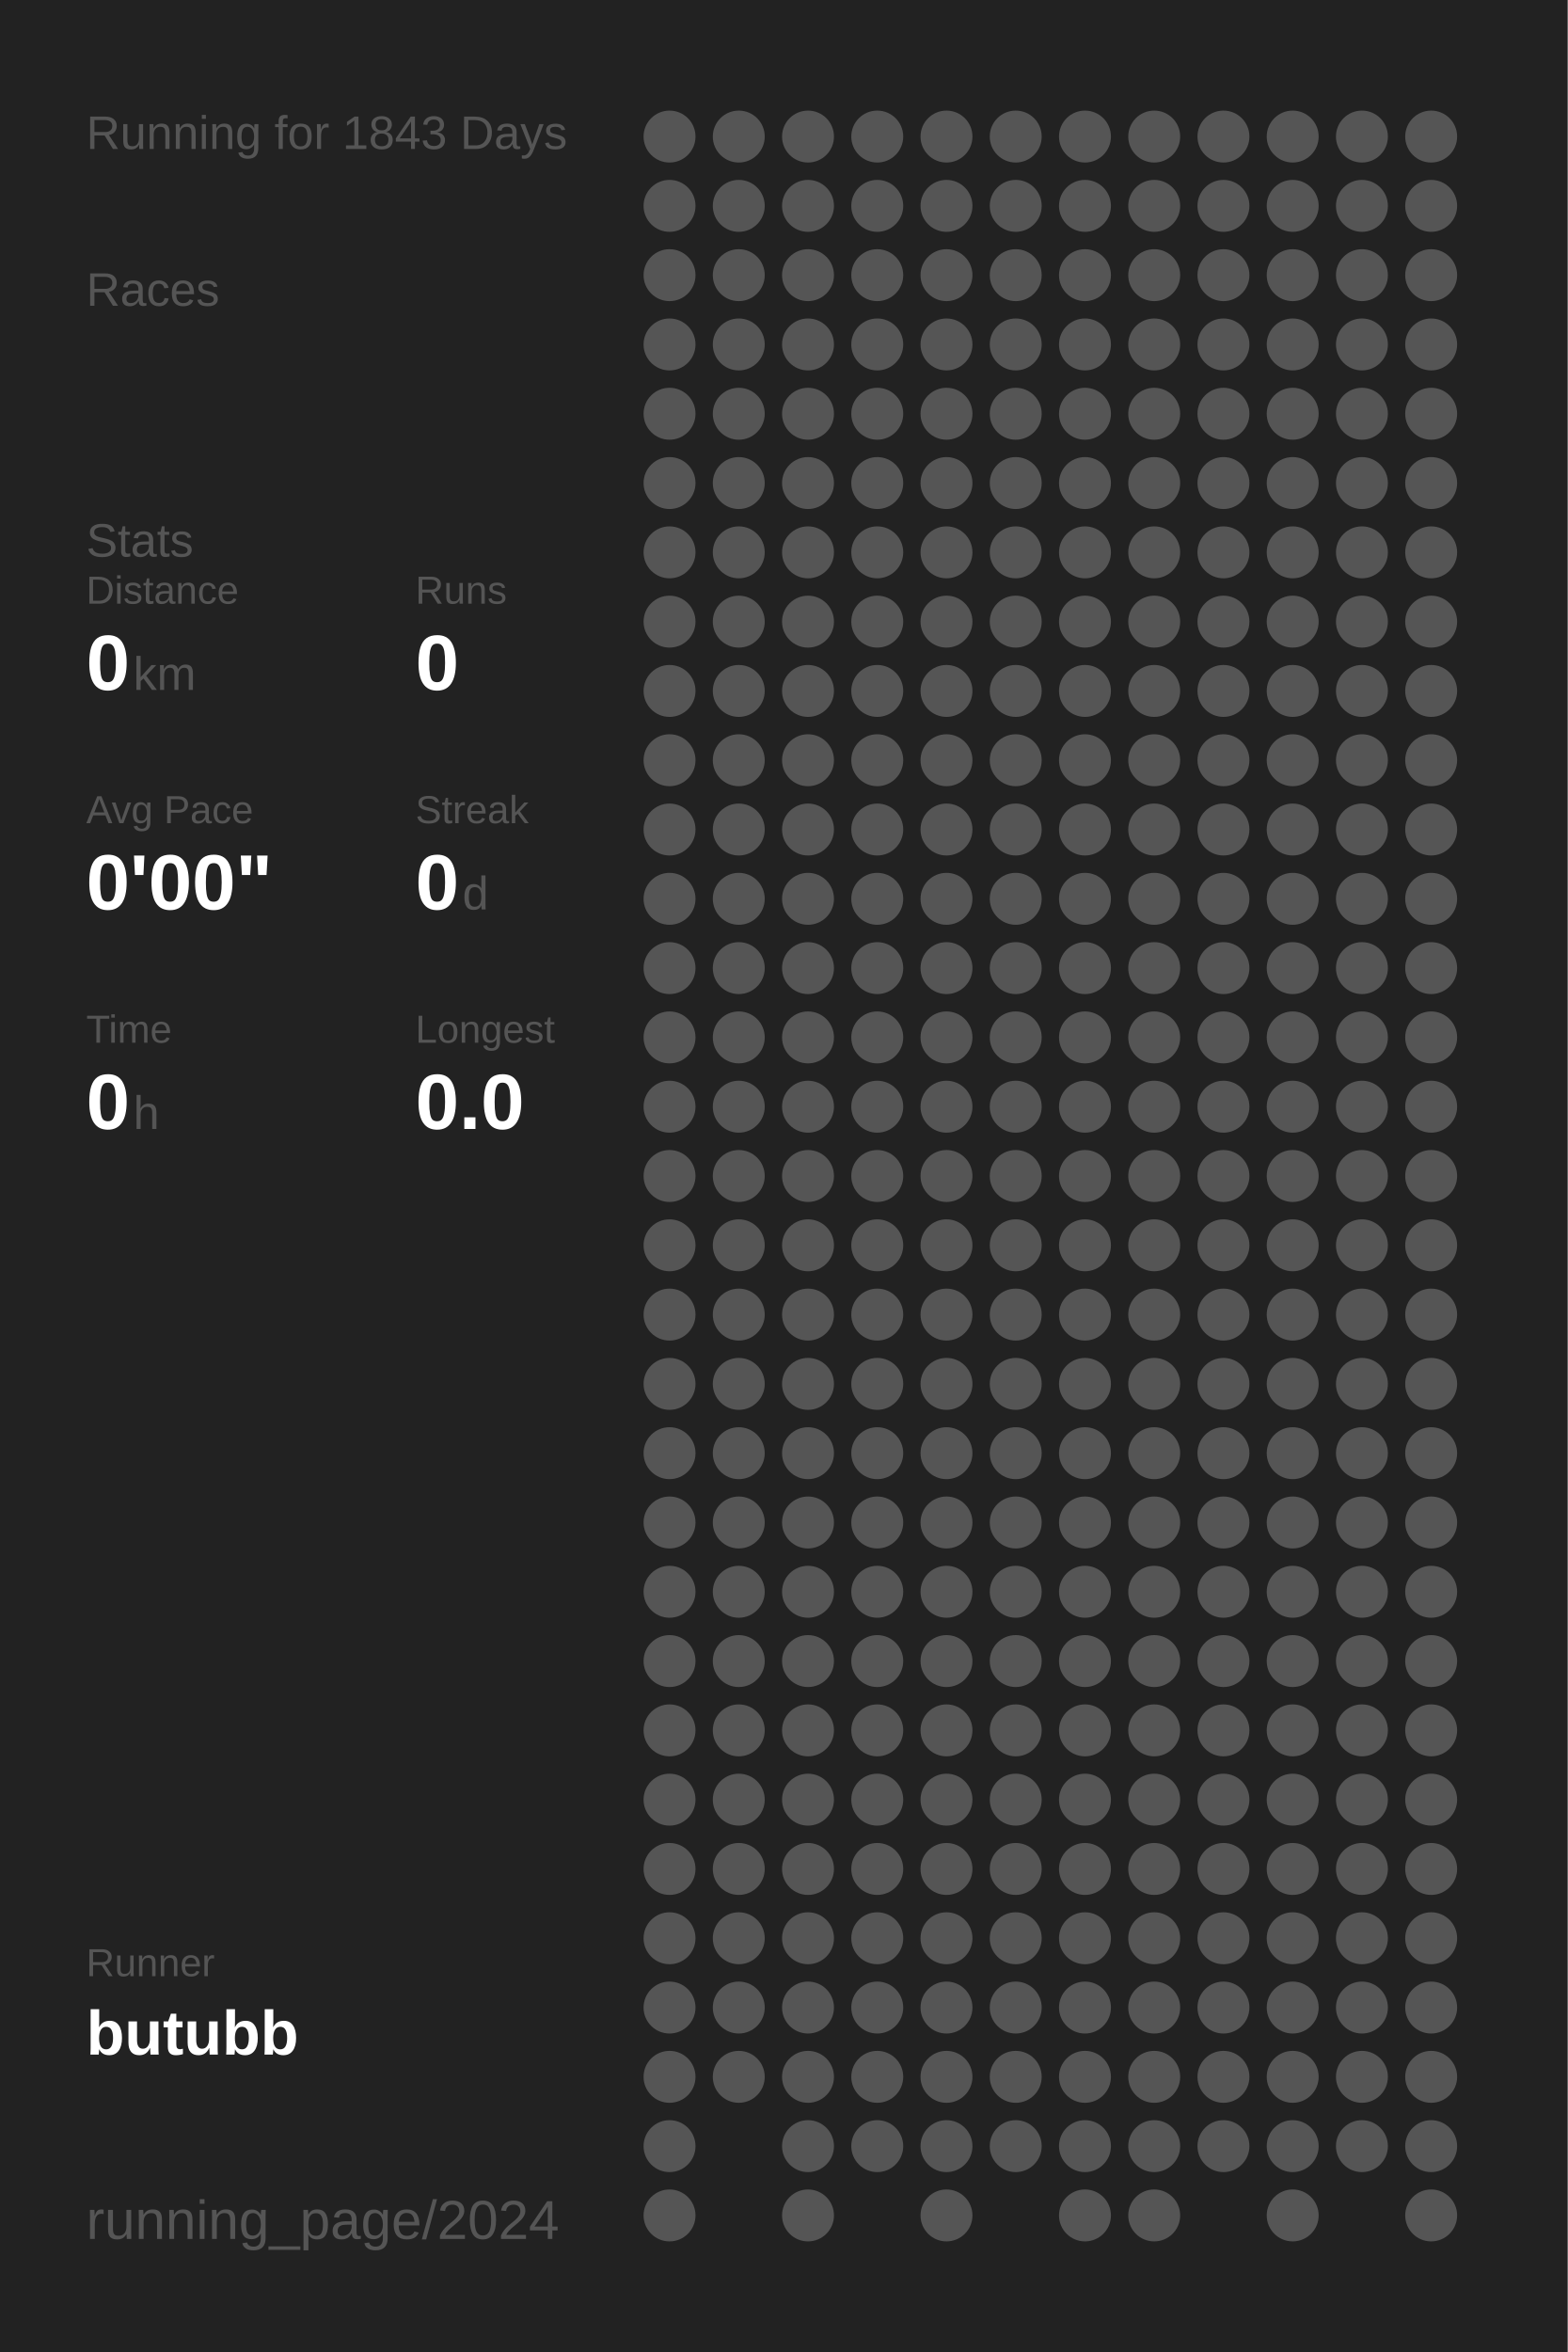
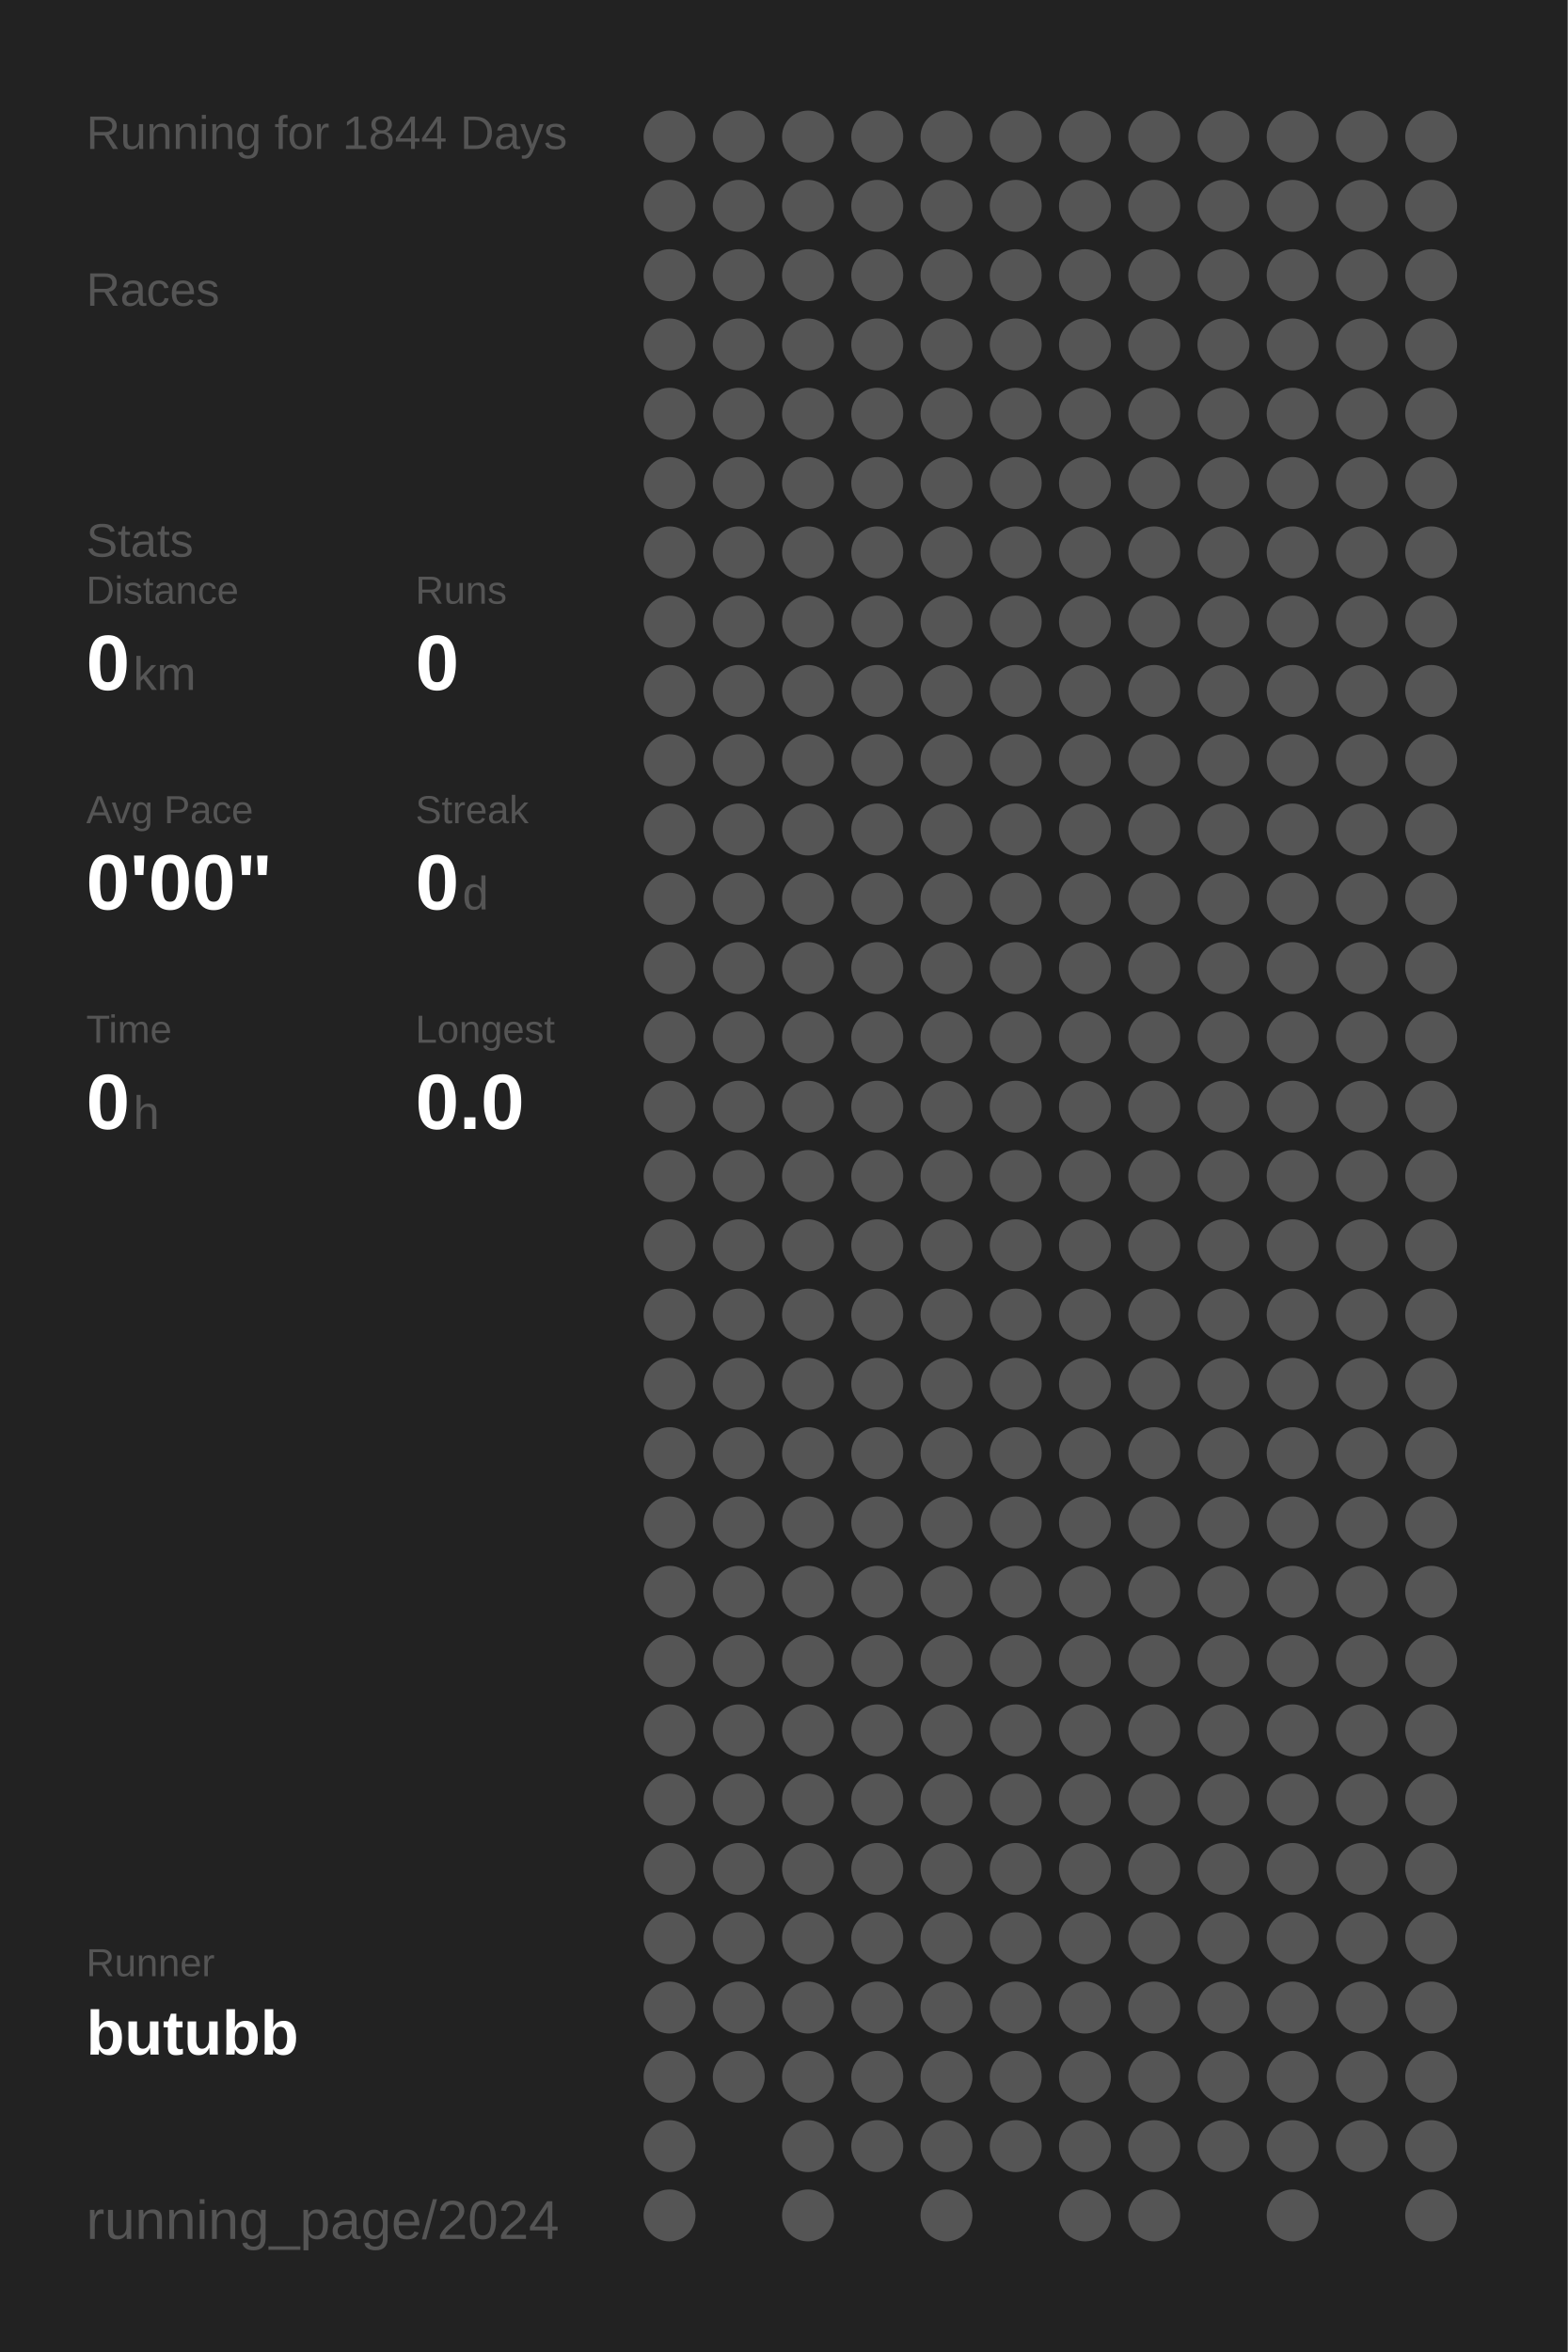
<svg xmlns="http://www.w3.org/2000/svg" baseProfile="full" height="300mm" version="1.1" viewBox="0,0,200,300" width="200mm">
  <defs />
  <rect fill="#222222" height="300" width="200" x="0" y="0" />
-   <text fill="#555555" style="font-size:6px; font-family:Arial;" x="11" y="19">Running for 1843 Days</text>
+   <text fill="#555555" style="font-size:6px; font-family:Arial;" x="11" y="19">Running for 1844 Days</text>
  <text fill="#555555" style="font-size:6px; font-family:Arial;" x="11" y="39">Races</text>
  <text fill="#555555" style="font-size:6px; font-family:Arial;" x="11" y="71">Stats</text>
  <text fill="#555555" style="font-size:5px; font-family:Arial;" x="11" y="77">Distance</text>
  <text fill="#FFFFFF" style="font-size:10px; font-family:Arial; font-weight:bold;" x="11" y="88">0</text>
  <text fill="#555555" style="font-size:6px; font-family:Arial;" x="17" y="88">km</text>
  <text fill="#555555" style="font-size:5px; font-family:Arial;" x="53" y="77">Runs</text>
  <text fill="#FFFFFF" style="font-size:10px; font-family:Arial; font-weight:bold;" x="53" y="88">0</text>
  <text fill="#555555" style="font-size:5px; font-family:Arial;" x="11" y="105">Avg Pace</text>
  <text fill="#FFFFFF" style="font-size:10px; font-family:Arial; font-weight:bold;" x="11" y="116">0'00"</text>
  <text fill="#555555" style="font-size:5px; font-family:Arial;" x="53" y="105">Streak</text>
  <text fill="#FFFFFF" style="font-size:10px; font-family:Arial; font-weight:bold;" x="53" y="116">0</text>
  <text fill="#555555" style="font-size:6px; font-family:Arial;" x="59" y="116">d</text>
  <text fill="#555555" style="font-size:5px; font-family:Arial;" x="11" y="133">Time</text>
  <text fill="#FFFFFF" style="font-size:10px; font-family:Arial; font-weight:bold;" x="11" y="144">0</text>
  <text fill="#555555" style="font-size:6px; font-family:Arial;" x="17" y="144">h</text>
  <text fill="#555555" style="font-size:5px; font-family:Arial;" x="53" y="133">Longest</text>
  <text fill="#FFFFFF" style="font-size:10px; font-family:Arial; font-weight:bold;" x="53" y="144">0.0</text>
  <text fill="#555555" style="font-size:5px; font-family:Arial;" x="11" y="252.065">Runner</text>
  <text fill="#FFFFFF" style="font-size:8px; font-family:Arial; font-weight:bold;" x="11" y="262.065">butubb</text>
  <text fill="#555555" style="font-size:7px; font-family:Arial;" x="11" y="285.581">running_page/2024</text>
  <circle cx="85.417" cy="17.419" fill="#555555" r="3.312" />
  <circle cx="85.417" cy="26.258" fill="#555555" r="3.312" />
  <circle cx="85.417" cy="35.097" fill="#555555" r="3.312" />
  <circle cx="85.417" cy="43.935" fill="#555555" r="3.312" />
  <circle cx="85.417" cy="52.774" fill="#555555" r="3.312" />
  <circle cx="85.417" cy="61.613" fill="#555555" r="3.312" />
  <circle cx="85.417" cy="70.452" fill="#555555" r="3.312" />
  <circle cx="85.417" cy="79.29" fill="#555555" r="3.312" />
  <circle cx="85.417" cy="88.129" fill="#555555" r="3.312" />
  <circle cx="85.417" cy="96.968" fill="#555555" r="3.312" />
  <circle cx="85.417" cy="105.806" fill="#555555" r="3.312" />
  <circle cx="85.417" cy="114.645" fill="#555555" r="3.312" />
  <circle cx="85.417" cy="123.484" fill="#555555" r="3.312" />
  <circle cx="85.417" cy="132.323" fill="#555555" r="3.312" />
  <circle cx="85.417" cy="141.161" fill="#555555" r="3.312" />
  <circle cx="85.417" cy="150" fill="#555555" r="3.312" />
  <circle cx="85.417" cy="158.839" fill="#555555" r="3.312" />
  <circle cx="85.417" cy="167.677" fill="#555555" r="3.312" />
  <circle cx="85.417" cy="176.516" fill="#555555" r="3.312" />
  <circle cx="85.417" cy="185.355" fill="#555555" r="3.312" />
  <circle cx="85.417" cy="194.194" fill="#555555" r="3.312" />
  <circle cx="85.417" cy="203.032" fill="#555555" r="3.312" />
  <circle cx="85.417" cy="211.871" fill="#555555" r="3.312" />
  <circle cx="85.417" cy="220.71" fill="#555555" r="3.312" />
  <circle cx="85.417" cy="229.548" fill="#555555" r="3.312" />
  <circle cx="85.417" cy="238.387" fill="#555555" r="3.312" />
  <circle cx="85.417" cy="247.226" fill="#555555" r="3.312" />
  <circle cx="85.417" cy="256.065" fill="#555555" r="3.312" />
  <circle cx="85.417" cy="264.903" fill="#555555" r="3.312" />
  <circle cx="85.417" cy="273.742" fill="#555555" r="3.312" />
  <circle cx="85.417" cy="282.581" fill="#555555" r="3.312" />
  <circle cx="94.25" cy="17.419" fill="#555555" r="3.312" />
  <circle cx="94.25" cy="26.258" fill="#555555" r="3.312" />
  <circle cx="94.25" cy="35.097" fill="#555555" r="3.312" />
  <circle cx="94.25" cy="43.935" fill="#555555" r="3.312" />
  <circle cx="94.25" cy="52.774" fill="#555555" r="3.312" />
  <circle cx="94.25" cy="61.613" fill="#555555" r="3.312" />
  <circle cx="94.25" cy="70.452" fill="#555555" r="3.312" />
  <circle cx="94.25" cy="79.29" fill="#555555" r="3.312" />
  <circle cx="94.25" cy="88.129" fill="#555555" r="3.312" />
  <circle cx="94.25" cy="96.968" fill="#555555" r="3.312" />
  <circle cx="94.25" cy="105.806" fill="#555555" r="3.312" />
  <circle cx="94.25" cy="114.645" fill="#555555" r="3.312" />
  <circle cx="94.25" cy="123.484" fill="#555555" r="3.312" />
  <circle cx="94.25" cy="132.323" fill="#555555" r="3.312" />
  <circle cx="94.25" cy="141.161" fill="#555555" r="3.312" />
  <circle cx="94.25" cy="150" fill="#555555" r="3.312" />
  <circle cx="94.25" cy="158.839" fill="#555555" r="3.312" />
  <circle cx="94.25" cy="167.677" fill="#555555" r="3.312" />
  <circle cx="94.25" cy="176.516" fill="#555555" r="3.312" />
  <circle cx="94.25" cy="185.355" fill="#555555" r="3.312" />
  <circle cx="94.25" cy="194.194" fill="#555555" r="3.312" />
  <circle cx="94.25" cy="203.032" fill="#555555" r="3.312" />
  <circle cx="94.25" cy="211.871" fill="#555555" r="3.312" />
  <circle cx="94.25" cy="220.71" fill="#555555" r="3.312" />
  <circle cx="94.25" cy="229.548" fill="#555555" r="3.312" />
  <circle cx="94.25" cy="238.387" fill="#555555" r="3.312" />
  <circle cx="94.25" cy="247.226" fill="#555555" r="3.312" />
  <circle cx="94.25" cy="256.065" fill="#555555" r="3.312" />
  <circle cx="94.25" cy="264.903" fill="#555555" r="3.312" />
  <circle cx="103.083" cy="17.419" fill="#555555" r="3.312" />
  <circle cx="103.083" cy="26.258" fill="#555555" r="3.312" />
  <circle cx="103.083" cy="35.097" fill="#555555" r="3.312" />
  <circle cx="103.083" cy="43.935" fill="#555555" r="3.312" />
  <circle cx="103.083" cy="52.774" fill="#555555" r="3.312" />
  <circle cx="103.083" cy="61.613" fill="#555555" r="3.312" />
  <circle cx="103.083" cy="70.452" fill="#555555" r="3.312" />
  <circle cx="103.083" cy="79.29" fill="#555555" r="3.312" />
  <circle cx="103.083" cy="88.129" fill="#555555" r="3.312" />
  <circle cx="103.083" cy="96.968" fill="#555555" r="3.312" />
  <circle cx="103.083" cy="105.806" fill="#555555" r="3.312" />
  <circle cx="103.083" cy="114.645" fill="#555555" r="3.312" />
  <circle cx="103.083" cy="123.484" fill="#555555" r="3.312" />
  <circle cx="103.083" cy="132.323" fill="#555555" r="3.312" />
  <circle cx="103.083" cy="141.161" fill="#555555" r="3.312" />
  <circle cx="103.083" cy="150" fill="#555555" r="3.312" />
  <circle cx="103.083" cy="158.839" fill="#555555" r="3.312" />
  <circle cx="103.083" cy="167.677" fill="#555555" r="3.312" />
  <circle cx="103.083" cy="176.516" fill="#555555" r="3.312" />
  <circle cx="103.083" cy="185.355" fill="#555555" r="3.312" />
  <circle cx="103.083" cy="194.194" fill="#555555" r="3.312" />
  <circle cx="103.083" cy="203.032" fill="#555555" r="3.312" />
  <circle cx="103.083" cy="211.871" fill="#555555" r="3.312" />
  <circle cx="103.083" cy="220.71" fill="#555555" r="3.312" />
  <circle cx="103.083" cy="229.548" fill="#555555" r="3.312" />
  <circle cx="103.083" cy="238.387" fill="#555555" r="3.312" />
  <circle cx="103.083" cy="247.226" fill="#555555" r="3.312" />
  <circle cx="103.083" cy="256.065" fill="#555555" r="3.312" />
  <circle cx="103.083" cy="264.903" fill="#555555" r="3.312" />
  <circle cx="103.083" cy="273.742" fill="#555555" r="3.312" />
  <circle cx="103.083" cy="282.581" fill="#555555" r="3.312" />
  <circle cx="111.917" cy="17.419" fill="#555555" r="3.312" />
  <circle cx="111.917" cy="26.258" fill="#555555" r="3.312" />
  <circle cx="111.917" cy="35.097" fill="#555555" r="3.312" />
  <circle cx="111.917" cy="43.935" fill="#555555" r="3.312" />
  <circle cx="111.917" cy="52.774" fill="#555555" r="3.312" />
  <circle cx="111.917" cy="61.613" fill="#555555" r="3.312" />
  <circle cx="111.917" cy="70.452" fill="#555555" r="3.312" />
  <circle cx="111.917" cy="79.29" fill="#555555" r="3.312" />
  <circle cx="111.917" cy="88.129" fill="#555555" r="3.312" />
  <circle cx="111.917" cy="96.968" fill="#555555" r="3.312" />
  <circle cx="111.917" cy="105.806" fill="#555555" r="3.312" />
  <circle cx="111.917" cy="114.645" fill="#555555" r="3.312" />
  <circle cx="111.917" cy="123.484" fill="#555555" r="3.312" />
  <circle cx="111.917" cy="132.323" fill="#555555" r="3.312" />
  <circle cx="111.917" cy="141.161" fill="#555555" r="3.312" />
  <circle cx="111.917" cy="150" fill="#555555" r="3.312" />
  <circle cx="111.917" cy="158.839" fill="#555555" r="3.312" />
  <circle cx="111.917" cy="167.677" fill="#555555" r="3.312" />
  <circle cx="111.917" cy="176.516" fill="#555555" r="3.312" />
  <circle cx="111.917" cy="185.355" fill="#555555" r="3.312" />
  <circle cx="111.917" cy="194.194" fill="#555555" r="3.312" />
  <circle cx="111.917" cy="203.032" fill="#555555" r="3.312" />
  <circle cx="111.917" cy="211.871" fill="#555555" r="3.312" />
  <circle cx="111.917" cy="220.71" fill="#555555" r="3.312" />
  <circle cx="111.917" cy="229.548" fill="#555555" r="3.312" />
  <circle cx="111.917" cy="238.387" fill="#555555" r="3.312" />
  <circle cx="111.917" cy="247.226" fill="#555555" r="3.312" />
  <circle cx="111.917" cy="256.065" fill="#555555" r="3.312" />
  <circle cx="111.917" cy="264.903" fill="#555555" r="3.312" />
  <circle cx="111.917" cy="273.742" fill="#555555" r="3.312" />
  <circle cx="120.75" cy="17.419" fill="#555555" r="3.312" />
  <circle cx="120.75" cy="26.258" fill="#555555" r="3.312" />
  <circle cx="120.75" cy="35.097" fill="#555555" r="3.312" />
  <circle cx="120.75" cy="43.935" fill="#555555" r="3.312" />
  <circle cx="120.75" cy="52.774" fill="#555555" r="3.312" />
  <circle cx="120.75" cy="61.613" fill="#555555" r="3.312" />
  <circle cx="120.75" cy="70.452" fill="#555555" r="3.312" />
  <circle cx="120.75" cy="79.29" fill="#555555" r="3.312" />
  <circle cx="120.75" cy="88.129" fill="#555555" r="3.312" />
  <circle cx="120.75" cy="96.968" fill="#555555" r="3.312" />
  <circle cx="120.75" cy="105.806" fill="#555555" r="3.312" />
  <circle cx="120.75" cy="114.645" fill="#555555" r="3.312" />
  <circle cx="120.75" cy="123.484" fill="#555555" r="3.312" />
  <circle cx="120.75" cy="132.323" fill="#555555" r="3.312" />
  <circle cx="120.75" cy="141.161" fill="#555555" r="3.312" />
  <circle cx="120.75" cy="150" fill="#555555" r="3.312" />
  <circle cx="120.75" cy="158.839" fill="#555555" r="3.312" />
  <circle cx="120.75" cy="167.677" fill="#555555" r="3.312" />
  <circle cx="120.75" cy="176.516" fill="#555555" r="3.312" />
  <circle cx="120.75" cy="185.355" fill="#555555" r="3.312" />
  <circle cx="120.75" cy="194.194" fill="#555555" r="3.312" />
  <circle cx="120.75" cy="203.032" fill="#555555" r="3.312" />
  <circle cx="120.75" cy="211.871" fill="#555555" r="3.312" />
  <circle cx="120.75" cy="220.71" fill="#555555" r="3.312" />
  <circle cx="120.75" cy="229.548" fill="#555555" r="3.312" />
  <circle cx="120.75" cy="238.387" fill="#555555" r="3.312" />
  <circle cx="120.75" cy="247.226" fill="#555555" r="3.312" />
  <circle cx="120.75" cy="256.065" fill="#555555" r="3.312" />
  <circle cx="120.75" cy="264.903" fill="#555555" r="3.312" />
  <circle cx="120.75" cy="273.742" fill="#555555" r="3.312" />
  <circle cx="120.75" cy="282.581" fill="#555555" r="3.312" />
  <circle cx="129.583" cy="17.419" fill="#555555" r="3.312" />
  <circle cx="129.583" cy="26.258" fill="#555555" r="3.312" />
  <circle cx="129.583" cy="35.097" fill="#555555" r="3.312" />
  <circle cx="129.583" cy="43.935" fill="#555555" r="3.312" />
  <circle cx="129.583" cy="52.774" fill="#555555" r="3.312" />
  <circle cx="129.583" cy="61.613" fill="#555555" r="3.312" />
  <circle cx="129.583" cy="70.452" fill="#555555" r="3.312" />
  <circle cx="129.583" cy="79.29" fill="#555555" r="3.312" />
  <circle cx="129.583" cy="88.129" fill="#555555" r="3.312" />
  <circle cx="129.583" cy="96.968" fill="#555555" r="3.312" />
  <circle cx="129.583" cy="105.806" fill="#555555" r="3.312" />
  <circle cx="129.583" cy="114.645" fill="#555555" r="3.312" />
  <circle cx="129.583" cy="123.484" fill="#555555" r="3.312" />
  <circle cx="129.583" cy="132.323" fill="#555555" r="3.312" />
  <circle cx="129.583" cy="141.161" fill="#555555" r="3.312" />
  <circle cx="129.583" cy="150" fill="#555555" r="3.312" />
  <circle cx="129.583" cy="158.839" fill="#555555" r="3.312" />
  <circle cx="129.583" cy="167.677" fill="#555555" r="3.312" />
  <circle cx="129.583" cy="176.516" fill="#555555" r="3.312" />
  <circle cx="129.583" cy="185.355" fill="#555555" r="3.312" />
  <circle cx="129.583" cy="194.194" fill="#555555" r="3.312" />
  <circle cx="129.583" cy="203.032" fill="#555555" r="3.312" />
  <circle cx="129.583" cy="211.871" fill="#555555" r="3.312" />
  <circle cx="129.583" cy="220.71" fill="#555555" r="3.312" />
  <circle cx="129.583" cy="229.548" fill="#555555" r="3.312" />
  <circle cx="129.583" cy="238.387" fill="#555555" r="3.312" />
  <circle cx="129.583" cy="247.226" fill="#555555" r="3.312" />
  <circle cx="129.583" cy="256.065" fill="#555555" r="3.312" />
  <circle cx="129.583" cy="264.903" fill="#555555" r="3.312" />
  <circle cx="129.583" cy="273.742" fill="#555555" r="3.312" />
  <circle cx="138.417" cy="17.419" fill="#555555" r="3.312" />
  <circle cx="138.417" cy="26.258" fill="#555555" r="3.312" />
  <circle cx="138.417" cy="35.097" fill="#555555" r="3.312" />
  <circle cx="138.417" cy="43.935" fill="#555555" r="3.312" />
  <circle cx="138.417" cy="52.774" fill="#555555" r="3.312" />
  <circle cx="138.417" cy="61.613" fill="#555555" r="3.312" />
  <circle cx="138.417" cy="70.452" fill="#555555" r="3.312" />
  <circle cx="138.417" cy="79.29" fill="#555555" r="3.312" />
  <circle cx="138.417" cy="88.129" fill="#555555" r="3.312" />
  <circle cx="138.417" cy="96.968" fill="#555555" r="3.312" />
  <circle cx="138.417" cy="105.806" fill="#555555" r="3.312" />
  <circle cx="138.417" cy="114.645" fill="#555555" r="3.312" />
  <circle cx="138.417" cy="123.484" fill="#555555" r="3.312" />
  <circle cx="138.417" cy="132.323" fill="#555555" r="3.312" />
  <circle cx="138.417" cy="141.161" fill="#555555" r="3.312" />
  <circle cx="138.417" cy="150" fill="#555555" r="3.312" />
  <circle cx="138.417" cy="158.839" fill="#555555" r="3.312" />
  <circle cx="138.417" cy="167.677" fill="#555555" r="3.312" />
  <circle cx="138.417" cy="176.516" fill="#555555" r="3.312" />
  <circle cx="138.417" cy="185.355" fill="#555555" r="3.312" />
  <circle cx="138.417" cy="194.194" fill="#555555" r="3.312" />
  <circle cx="138.417" cy="203.032" fill="#555555" r="3.312" />
  <circle cx="138.417" cy="211.871" fill="#555555" r="3.312" />
  <circle cx="138.417" cy="220.71" fill="#555555" r="3.312" />
  <circle cx="138.417" cy="229.548" fill="#555555" r="3.312" />
  <circle cx="138.417" cy="238.387" fill="#555555" r="3.312" />
  <circle cx="138.417" cy="247.226" fill="#555555" r="3.312" />
  <circle cx="138.417" cy="256.065" fill="#555555" r="3.312" />
  <circle cx="138.417" cy="264.903" fill="#555555" r="3.312" />
  <circle cx="138.417" cy="273.742" fill="#555555" r="3.312" />
  <circle cx="138.417" cy="282.581" fill="#555555" r="3.312" />
  <circle cx="147.25" cy="17.419" fill="#555555" r="3.312" />
  <circle cx="147.25" cy="26.258" fill="#555555" r="3.312" />
  <circle cx="147.25" cy="35.097" fill="#555555" r="3.312" />
  <circle cx="147.25" cy="43.935" fill="#555555" r="3.312" />
  <circle cx="147.25" cy="52.774" fill="#555555" r="3.312" />
  <circle cx="147.25" cy="61.613" fill="#555555" r="3.312" />
  <circle cx="147.25" cy="70.452" fill="#555555" r="3.312" />
  <circle cx="147.25" cy="79.29" fill="#555555" r="3.312" />
  <circle cx="147.25" cy="88.129" fill="#555555" r="3.312" />
  <circle cx="147.25" cy="96.968" fill="#555555" r="3.312" />
  <circle cx="147.25" cy="105.806" fill="#555555" r="3.312" />
  <circle cx="147.25" cy="114.645" fill="#555555" r="3.312" />
  <circle cx="147.25" cy="123.484" fill="#555555" r="3.312" />
  <circle cx="147.25" cy="132.323" fill="#555555" r="3.312" />
  <circle cx="147.25" cy="141.161" fill="#555555" r="3.312" />
  <circle cx="147.25" cy="150" fill="#555555" r="3.312" />
  <circle cx="147.25" cy="158.839" fill="#555555" r="3.312" />
  <circle cx="147.25" cy="167.677" fill="#555555" r="3.312" />
  <circle cx="147.25" cy="176.516" fill="#555555" r="3.312" />
  <circle cx="147.25" cy="185.355" fill="#555555" r="3.312" />
  <circle cx="147.25" cy="194.194" fill="#555555" r="3.312" />
  <circle cx="147.25" cy="203.032" fill="#555555" r="3.312" />
  <circle cx="147.25" cy="211.871" fill="#555555" r="3.312" />
  <circle cx="147.25" cy="220.71" fill="#555555" r="3.312" />
  <circle cx="147.25" cy="229.548" fill="#555555" r="3.312" />
  <circle cx="147.25" cy="238.387" fill="#555555" r="3.312" />
  <circle cx="147.25" cy="247.226" fill="#555555" r="3.312" />
  <circle cx="147.25" cy="256.065" fill="#555555" r="3.312" />
  <circle cx="147.25" cy="264.903" fill="#555555" r="3.312" />
  <circle cx="147.25" cy="273.742" fill="#555555" r="3.312" />
  <circle cx="147.25" cy="282.581" fill="#555555" r="3.312" />
  <circle cx="156.083" cy="17.419" fill="#555555" r="3.312" />
  <circle cx="156.083" cy="26.258" fill="#555555" r="3.312" />
  <circle cx="156.083" cy="35.097" fill="#555555" r="3.312" />
  <circle cx="156.083" cy="43.935" fill="#555555" r="3.312" />
  <circle cx="156.083" cy="52.774" fill="#555555" r="3.312" />
  <circle cx="156.083" cy="61.613" fill="#555555" r="3.312" />
  <circle cx="156.083" cy="70.452" fill="#555555" r="3.312" />
  <circle cx="156.083" cy="79.29" fill="#555555" r="3.312" />
  <circle cx="156.083" cy="88.129" fill="#555555" r="3.312" />
  <circle cx="156.083" cy="96.968" fill="#555555" r="3.312" />
  <circle cx="156.083" cy="105.806" fill="#555555" r="3.312" />
  <circle cx="156.083" cy="114.645" fill="#555555" r="3.312" />
  <circle cx="156.083" cy="123.484" fill="#555555" r="3.312" />
  <circle cx="156.083" cy="132.323" fill="#555555" r="3.312" />
  <circle cx="156.083" cy="141.161" fill="#555555" r="3.312" />
  <circle cx="156.083" cy="150" fill="#555555" r="3.312" />
  <circle cx="156.083" cy="158.839" fill="#555555" r="3.312" />
  <circle cx="156.083" cy="167.677" fill="#555555" r="3.312" />
  <circle cx="156.083" cy="176.516" fill="#555555" r="3.312" />
  <circle cx="156.083" cy="185.355" fill="#555555" r="3.312" />
  <circle cx="156.083" cy="194.194" fill="#555555" r="3.312" />
  <circle cx="156.083" cy="203.032" fill="#555555" r="3.312" />
  <circle cx="156.083" cy="211.871" fill="#555555" r="3.312" />
  <circle cx="156.083" cy="220.71" fill="#555555" r="3.312" />
  <circle cx="156.083" cy="229.548" fill="#555555" r="3.312" />
  <circle cx="156.083" cy="238.387" fill="#555555" r="3.312" />
  <circle cx="156.083" cy="247.226" fill="#555555" r="3.312" />
  <circle cx="156.083" cy="256.065" fill="#555555" r="3.312" />
  <circle cx="156.083" cy="264.903" fill="#555555" r="3.312" />
  <circle cx="156.083" cy="273.742" fill="#555555" r="3.312" />
  <circle cx="164.917" cy="17.419" fill="#555555" r="3.312" />
  <circle cx="164.917" cy="26.258" fill="#555555" r="3.312" />
  <circle cx="164.917" cy="35.097" fill="#555555" r="3.312" />
  <circle cx="164.917" cy="43.935" fill="#555555" r="3.312" />
  <circle cx="164.917" cy="52.774" fill="#555555" r="3.312" />
  <circle cx="164.917" cy="61.613" fill="#555555" r="3.312" />
  <circle cx="164.917" cy="70.452" fill="#555555" r="3.312" />
  <circle cx="164.917" cy="79.29" fill="#555555" r="3.312" />
  <circle cx="164.917" cy="88.129" fill="#555555" r="3.312" />
  <circle cx="164.917" cy="96.968" fill="#555555" r="3.312" />
  <circle cx="164.917" cy="105.806" fill="#555555" r="3.312" />
  <circle cx="164.917" cy="114.645" fill="#555555" r="3.312" />
  <circle cx="164.917" cy="123.484" fill="#555555" r="3.312" />
  <circle cx="164.917" cy="132.323" fill="#555555" r="3.312" />
  <circle cx="164.917" cy="141.161" fill="#555555" r="3.312" />
  <circle cx="164.917" cy="150" fill="#555555" r="3.312" />
  <circle cx="164.917" cy="158.839" fill="#555555" r="3.312" />
  <circle cx="164.917" cy="167.677" fill="#555555" r="3.312" />
  <circle cx="164.917" cy="176.516" fill="#555555" r="3.312" />
  <circle cx="164.917" cy="185.355" fill="#555555" r="3.312" />
  <circle cx="164.917" cy="194.194" fill="#555555" r="3.312" />
  <circle cx="164.917" cy="203.032" fill="#555555" r="3.312" />
  <circle cx="164.917" cy="211.871" fill="#555555" r="3.312" />
  <circle cx="164.917" cy="220.71" fill="#555555" r="3.312" />
  <circle cx="164.917" cy="229.548" fill="#555555" r="3.312" />
  <circle cx="164.917" cy="238.387" fill="#555555" r="3.312" />
  <circle cx="164.917" cy="247.226" fill="#555555" r="3.312" />
  <circle cx="164.917" cy="256.065" fill="#555555" r="3.312" />
  <circle cx="164.917" cy="264.903" fill="#555555" r="3.312" />
  <circle cx="164.917" cy="273.742" fill="#555555" r="3.312" />
  <circle cx="164.917" cy="282.581" fill="#555555" r="3.312" />
  <circle cx="173.75" cy="17.419" fill="#555555" r="3.312" />
  <circle cx="173.75" cy="26.258" fill="#555555" r="3.312" />
  <circle cx="173.75" cy="35.097" fill="#555555" r="3.312" />
  <circle cx="173.75" cy="43.935" fill="#555555" r="3.312" />
  <circle cx="173.75" cy="52.774" fill="#555555" r="3.312" />
  <circle cx="173.75" cy="61.613" fill="#555555" r="3.312" />
  <circle cx="173.75" cy="70.452" fill="#555555" r="3.312" />
  <circle cx="173.75" cy="79.29" fill="#555555" r="3.312" />
  <circle cx="173.75" cy="88.129" fill="#555555" r="3.312" />
  <circle cx="173.75" cy="96.968" fill="#555555" r="3.312" />
  <circle cx="173.75" cy="105.806" fill="#555555" r="3.312" />
  <circle cx="173.75" cy="114.645" fill="#555555" r="3.312" />
  <circle cx="173.75" cy="123.484" fill="#555555" r="3.312" />
  <circle cx="173.75" cy="132.323" fill="#555555" r="3.312" />
  <circle cx="173.75" cy="141.161" fill="#555555" r="3.312" />
  <circle cx="173.75" cy="150" fill="#555555" r="3.312" />
  <circle cx="173.75" cy="158.839" fill="#555555" r="3.312" />
  <circle cx="173.75" cy="167.677" fill="#555555" r="3.312" />
  <circle cx="173.75" cy="176.516" fill="#555555" r="3.312" />
  <circle cx="173.75" cy="185.355" fill="#555555" r="3.312" />
  <circle cx="173.75" cy="194.194" fill="#555555" r="3.312" />
  <circle cx="173.75" cy="203.032" fill="#555555" r="3.312" />
  <circle cx="173.75" cy="211.871" fill="#555555" r="3.312" />
  <circle cx="173.75" cy="220.71" fill="#555555" r="3.312" />
  <circle cx="173.75" cy="229.548" fill="#555555" r="3.312" />
  <circle cx="173.75" cy="238.387" fill="#555555" r="3.312" />
  <circle cx="173.75" cy="247.226" fill="#555555" r="3.312" />
  <circle cx="173.75" cy="256.065" fill="#555555" r="3.312" />
  <circle cx="173.75" cy="264.903" fill="#555555" r="3.312" />
  <circle cx="173.75" cy="273.742" fill="#555555" r="3.312" />
  <circle cx="182.583" cy="17.419" fill="#555555" r="3.312" />
  <circle cx="182.583" cy="26.258" fill="#555555" r="3.312" />
  <circle cx="182.583" cy="35.097" fill="#555555" r="3.312" />
  <circle cx="182.583" cy="43.935" fill="#555555" r="3.312" />
  <circle cx="182.583" cy="52.774" fill="#555555" r="3.312" />
  <circle cx="182.583" cy="61.613" fill="#555555" r="3.312" />
  <circle cx="182.583" cy="70.452" fill="#555555" r="3.312" />
  <circle cx="182.583" cy="79.29" fill="#555555" r="3.312" />
  <circle cx="182.583" cy="88.129" fill="#555555" r="3.312" />
  <circle cx="182.583" cy="96.968" fill="#555555" r="3.312" />
  <circle cx="182.583" cy="105.806" fill="#555555" r="3.312" />
  <circle cx="182.583" cy="114.645" fill="#555555" r="3.312" />
  <circle cx="182.583" cy="123.484" fill="#555555" r="3.312" />
  <circle cx="182.583" cy="132.323" fill="#555555" r="3.312" />
  <circle cx="182.583" cy="141.161" fill="#555555" r="3.312" />
  <circle cx="182.583" cy="150" fill="#555555" r="3.312" />
  <circle cx="182.583" cy="158.839" fill="#555555" r="3.312" />
  <circle cx="182.583" cy="167.677" fill="#555555" r="3.312" />
  <circle cx="182.583" cy="176.516" fill="#555555" r="3.312" />
  <circle cx="182.583" cy="185.355" fill="#555555" r="3.312" />
  <circle cx="182.583" cy="194.194" fill="#555555" r="3.312" />
  <circle cx="182.583" cy="203.032" fill="#555555" r="3.312" />
  <circle cx="182.583" cy="211.871" fill="#555555" r="3.312" />
  <circle cx="182.583" cy="220.71" fill="#555555" r="3.312" />
  <circle cx="182.583" cy="229.548" fill="#555555" r="3.312" />
  <circle cx="182.583" cy="238.387" fill="#555555" r="3.312" />
  <circle cx="182.583" cy="247.226" fill="#555555" r="3.312" />
  <circle cx="182.583" cy="256.065" fill="#555555" r="3.312" />
  <circle cx="182.583" cy="264.903" fill="#555555" r="3.312" />
  <circle cx="182.583" cy="273.742" fill="#555555" r="3.312" />
  <circle cx="182.583" cy="282.581" fill="#555555" r="3.312" />
</svg>
